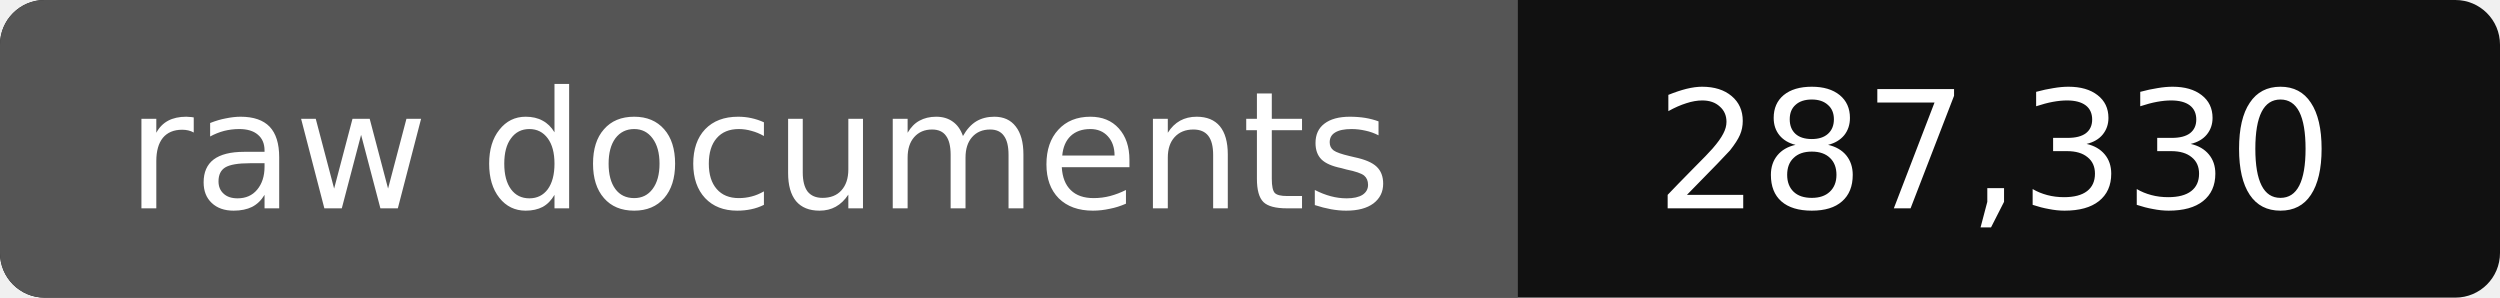
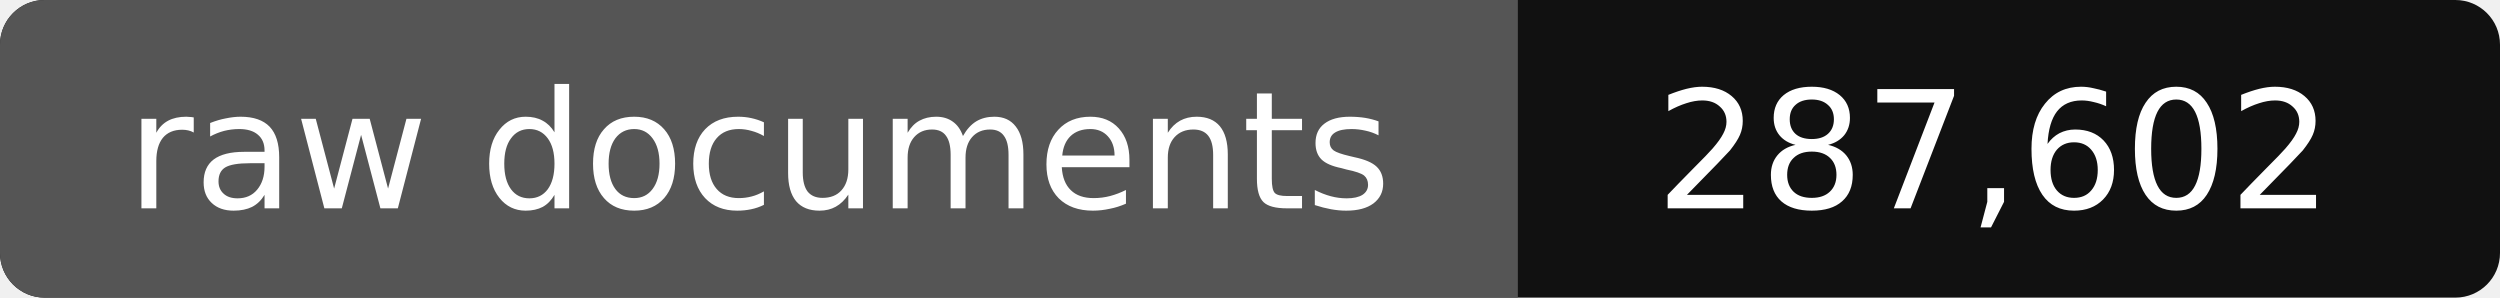
- <svg xmlns="http://www.w3.org/2000/svg" width="168" height="20" role="img" aria-label="raw documents: 287,330">
+ <svg xmlns="http://www.w3.org/2000/svg" width="168" height="20" role="img" aria-label="raw documents: 287,602">
  <rect width="168" height="20" rx="3" fill="#111" />
  <path fill="#555" d="M3 0h99v20H3a3 3 0 0 1-3-3V3a3 3 0 0 1 3-3z" />
  <g fill="#fff" text-anchor="middle" font-family="Verdana,DejaVu Sans,sans-serif" font-size="11">
    <text x="51" y="14">raw documents</text>
-     <text x="134" y="14">287,330</text>
+     <text x="134" y="14">287,602</text>
  </g>
</svg>
